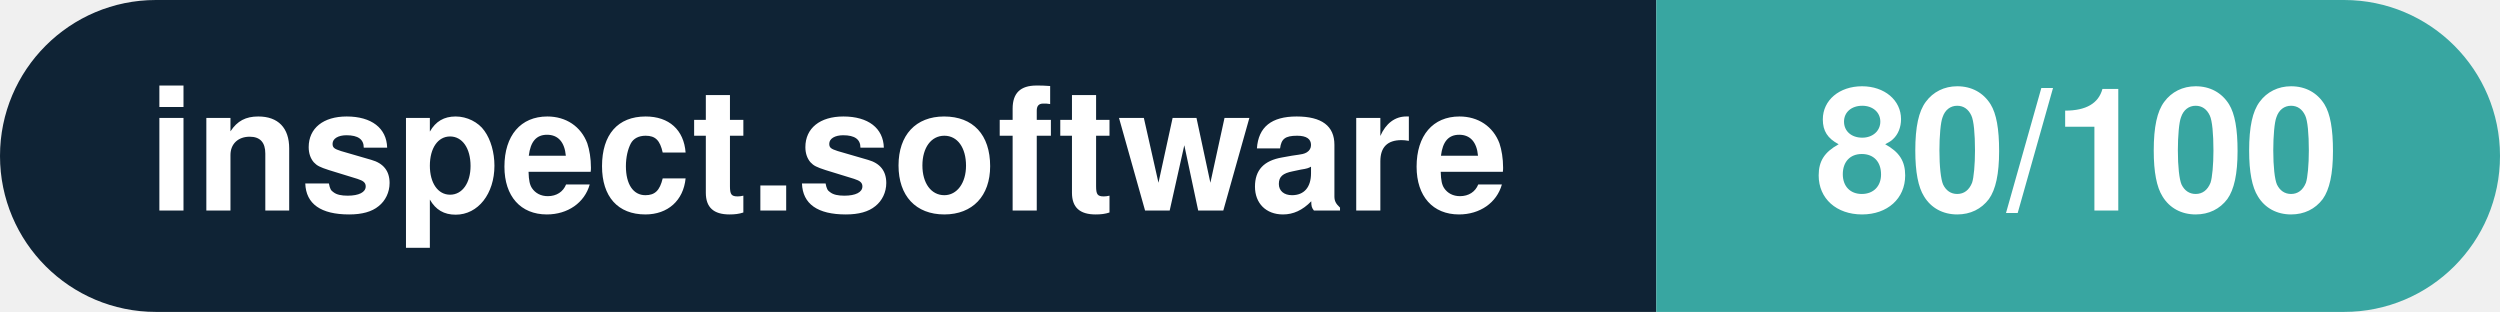
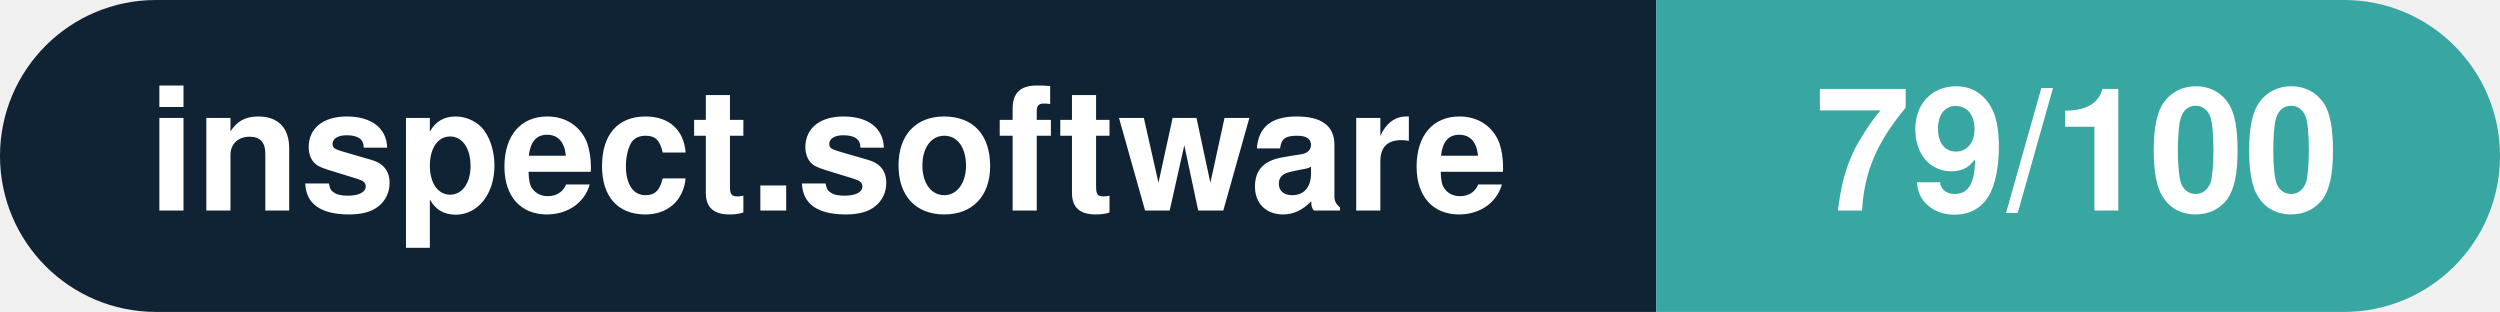
- <svg xmlns="http://www.w3.org/2000/svg" width="160.3" height="20" viewBox="0 0 160.3 20" role="img" aria-label="inspect.software: 80/100">
+ <svg xmlns="http://www.w3.org/2000/svg" width="160.3" height="20" viewBox="0 0 160.3 20" role="img" aria-label="inspect.software: 79/100">
  <clipPath id="rnd">
    <rect width="160.3" height="20" rx="10.0" fill="#fff" />
  </clipPath>
  <g clip-path="url(#rnd)">
    <rect width="106.2" height="20" fill="#0f2335" />
    <rect x="106.2" width="54.1" height="20" fill="#38a6a1" />
  </g>
  <g fill="#fff" text-anchor="middle" font-family="Helvetica Neue,Helvetica,Arial,sans-serif" font-size="11">
    <text x="53.1" y="13.5" font-weight="600">inspect.software</text>
-     <text x="133.2" y="13.5" font-weight="700">80/100</text>
+     <text x="133.2" y="13.5" font-weight="700">79/100</text>
  </g>
</svg>
